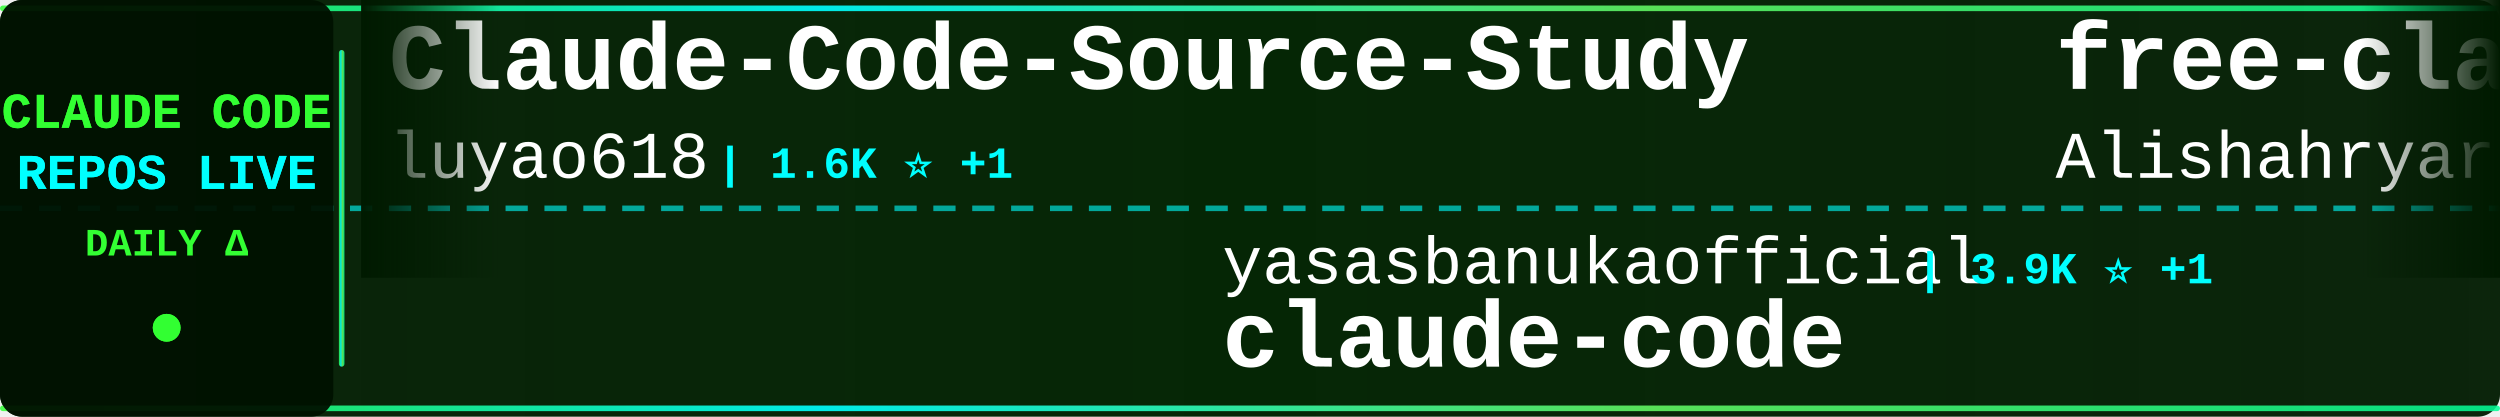
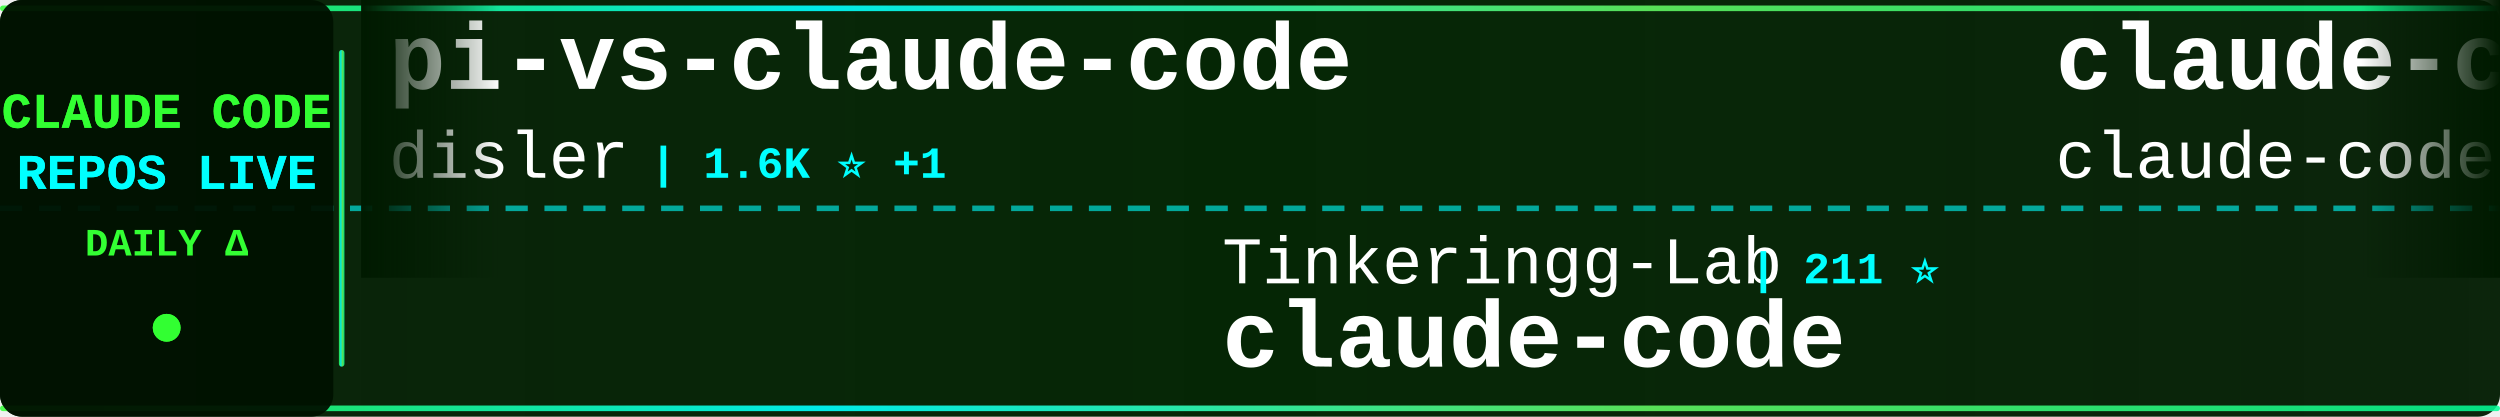
<svg xmlns="http://www.w3.org/2000/svg" width="900" height="150">
  <defs>
    <linearGradient id="tickerBg" x1="0%" y1="0%" x2="100%" y2="0%">
      <stop offset="0%" style="stop-color:#001a00;stop-opacity:0.95" />
      <stop offset="50%" style="stop-color:#002200;stop-opacity:0.98" />
      <stop offset="100%" style="stop-color:#001a00;stop-opacity:0.95" />
    </linearGradient>
    <linearGradient id="borderGrad" x1="0%" y1="0%" x2="100%" y2="0%">
      <stop offset="0%" style="stop-color:#33ff33;stop-opacity:0.85">
        <animate attributeName="stop-opacity" values="0.85;1;0.85" dur="2s" repeatCount="indefinite" />
      </stop>
      <stop offset="33%" style="stop-color:#00ffff;stop-opacity:0.9">
        <animate attributeName="stop-opacity" values="0.9;1;0.9" dur="2.2s" repeatCount="indefinite" />
      </stop>
      <stop offset="66%" style="stop-color:#66ff66;stop-opacity:0.85">
        <animate attributeName="stop-opacity" values="0.85;1;0.85" dur="1.8s" repeatCount="indefinite" />
      </stop>
      <stop offset="100%" style="stop-color:#00ff99;stop-opacity:0.85">
        <animate attributeName="stop-opacity" values="0.85;1;0.85" dur="2s" repeatCount="indefinite" />
      </stop>
    </linearGradient>
    <filter id="textGlow">
      <feGaussianBlur stdDeviation="0.1" result="coloredBlur" />
      <feMerge>
        <feMergeNode in="coloredBlur" />
        <feMergeNode in="SourceGraphic" />
      </feMerge>
    </filter>
    <filter id="metricGlow">
      <feGaussianBlur stdDeviation="0.2" result="coloredBlur" />
      <feMerge>
        <feMergeNode in="coloredBlur" />
        <feMergeNode in="SourceGraphic" />
      </feMerge>
    </filter>
    <linearGradient id="leftFade" x1="0%" y1="0%" x2="100%" y2="0%">
      <stop offset="0%" style="stop-color:#001a00;stop-opacity:1" />
      <stop offset="100%" style="stop-color:#001a00;stop-opacity:0" />
    </linearGradient>
    <linearGradient id="rightFade" x1="0%" y1="0%" x2="100%" y2="0%">
      <stop offset="0%" style="stop-color:#001a00;stop-opacity:0" />
      <stop offset="100%" style="stop-color:#001a00;stop-opacity:1" />
    </linearGradient>
  </defs>
  <rect width="900" height="150" fill="url(#tickerBg)" rx="8" />
  <rect x="0" y="2" width="900" height="2" fill="url(#borderGrad)" rx="1" />
  <rect x="0" y="146" width="900" height="2" fill="url(#borderGrad)" rx="1" />
  <line x1="0" y1="75" x2="900" y2="75" stroke="#00ffff" stroke-width="2" stroke-dasharray="8 6" opacity="0.6" />
  <rect x="0" y="0" width="120" height="150" fill="#001100" opacity="0.95" rx="8" />
  <text x="60" y="46" font-family="'Courier New', monospace" font-size="18" font-weight="bold" fill="#33ff33" text-anchor="middle" filter="url(#textGlow)">
    CLAUDE CODE
  </text>
  <text x="60" y="68" font-family="'Courier New', monospace" font-size="18" font-weight="bold" fill="#00ffff" text-anchor="middle" filter="url(#textGlow)">
    REPOS LIVE
  </text>
  <text x="60" y="92" font-family="'Courier New', monospace" font-size="14" font-weight="bold" fill="#33ff33" text-anchor="middle">
    DAILY Δ
  </text>
  <circle cx="60" cy="118" r="5" fill="#33ff33" filter="url(#metricGlow)">
    <animate attributeName="r" values="4;6;4" dur="1.5s" repeatCount="indefinite" />
    <animate attributeName="opacity" values="0.6;1;0.6" dur="1.5s" repeatCount="indefinite" />
  </circle>
  <rect x="122" y="18" width="2" height="114" fill="url(#borderGrad)" rx="1" />
  <clipPath id="tickerClip">
    <rect x="130" y="0" width="770" height="150" />
  </clipPath>
  <g clip-path="url(#tickerClip)">
    <g id="tickerItems">
      <animateTransform attributeName="transform" attributeType="XML" type="translate" from="0 0" to="-3000 0" dur="54s" repeatCount="indefinite" />
      <g transform="translate(0, 0)">
-         <text x="140" y="32" font-family="'Courier New', monospace" font-size="34" font-weight="bold" fill="#ffffff">Claude-Code-Source-Study</text>
-         <text x="140" y="64" font-family="'Courier New', monospace" font-size="24" font-weight="normal" fill="#ffffff" opacity="1.0">luyao618</text>
-         <text x="258" y="64" font-family="'Courier New', monospace" font-size="16" font-weight="bold" fill="#00ffff"> | 1.6K ⭐ +1</text>
+         <text x="140" y="32" font-family="'Courier New', monospace" font-size="34" font-weight="bold" fill="#ffffff">pi-vs-claude-code</text>
+         <text x="140" y="64" font-family="'Courier New', monospace" font-size="24" font-weight="normal" fill="#ffffff" opacity="1.0">disler</text>
+         <text x="234" y="64" font-family="'Courier New', monospace" font-size="16" font-weight="bold" fill="#00ffff"> | 1.6K ⭐ +1</text>
      </g>
      <g transform="translate(300, 0)">
-         <text x="140" y="102" font-family="'Courier New', monospace" font-size="24" font-weight="normal" fill="#ffffff" opacity="1.0">yasasbanukaofficial</text>
-         <text x="390" y="102" font-family="'Courier New', monospace" font-size="16" font-weight="bold" fill="#00ffff"> | 3.9K ⭐ +1</text>
+         <text x="140" y="102" font-family="'Courier New', monospace" font-size="24" font-weight="normal" fill="#ffffff" opacity="1.0">Tinkeringg-Lab</text>
+         <text x="330" y="102" font-family="'Courier New', monospace" font-size="16" font-weight="bold" fill="#00ffff"> | 211 ⭐</text>
        <text x="140" y="132" font-family="'Courier New', monospace" font-size="34" font-weight="bold" fill="#ffffff">claude-code</text>
      </g>
      <g transform="translate(600, 0)">
-         <text x="140" y="32" font-family="'Courier New', monospace" font-size="34" font-weight="bold" fill="#ffffff">free-claude-code</text>
-         <text x="140" y="64" font-family="'Courier New', monospace" font-size="24" font-weight="normal" fill="#ffffff" opacity="1.0">Alishahryar1</text>
-         <text x="306" y="64" font-family="'Courier New', monospace" font-size="16" font-weight="bold" fill="#00ffff"> | 44.6K ⭐ +28</text>
+         <text x="140" y="32" font-family="'Courier New', monospace" font-size="34" font-weight="bold" fill="#ffffff">claude-code</text>
+         <text x="140" y="64" font-family="'Courier New', monospace" font-size="24" font-weight="normal" fill="#ffffff" opacity="1.0">claude-code-best</text>
+         <text x="354" y="64" font-family="'Courier New', monospace" font-size="16" font-weight="bold" fill="#00ffff"> | 21.9K ⭐ +5</text>
      </g>
      <g transform="translate(900, 0)">
-         <text x="140" y="102" font-family="'Courier New', monospace" font-size="24" font-weight="normal" fill="#ffffff" opacity="1.0">OneRedOak</text>
-         <text x="270" y="102" font-family="'Courier New', monospace" font-size="16" font-weight="bold" fill="#00ffff"> | 3.9K ⭐</text>
-         <text x="140" y="132" font-family="'Courier New', monospace" font-size="34" font-weight="bold" fill="#ffffff">claude-code-workflows</text>
+         <text x="140" y="102" font-family="'Courier New', monospace" font-size="24" font-weight="normal" fill="#ffffff" opacity="1.0">multica-ai</text>
+         <text x="282" y="102" font-family="'Courier New', monospace" font-size="16" font-weight="bold" fill="#00ffff"> | 200.1K ⭐ +74</text>
+         <text x="140" y="132" font-family="'Courier New', monospace" font-size="34" font-weight="bold" fill="#ffffff">andrej-karpathy-skills</text>
      </g>
      <g transform="translate(1200, 0)">
        <text x="140" y="32" font-family="'Courier New', monospace" font-size="34" font-weight="bold" fill="#ffffff">claude-code</text>
-         <text x="140" y="64" font-family="'Courier New', monospace" font-size="24" font-weight="normal" fill="#ffffff" opacity="1.0">freestylefly</text>
-         <text x="306" y="64" font-family="'Courier New', monospace" font-size="16" font-weight="bold" fill="#00ffff"> | 128 ⭐</text>
+         <text x="140" y="64" font-family="'Courier New', monospace" font-size="24" font-weight="normal" fill="#ffffff" opacity="1.0">tanbiralam</text>
+         <text x="282" y="64" font-family="'Courier New', monospace" font-size="16" font-weight="bold" fill="#00ffff"> | 2.1K ⭐ +2</text>
      </g>
      <g transform="translate(1500, 0)">
-         <text x="140" y="102" font-family="'Courier New', monospace" font-size="24" font-weight="normal" fill="#ffffff" opacity="1.0">xu-xiang</text>
-         <text x="258" y="102" font-family="'Courier New', monospace" font-size="16" font-weight="bold" fill="#00ffff"> | 1.8K ⭐ +4</text>
-         <text x="140" y="132" font-family="'Courier New', monospace" font-size="34" font-weight="bold" fill="#ffffff">everything-claude-code-z...</text>
+         <text x="140" y="102" font-family="'Courier New', monospace" font-size="24" font-weight="normal" fill="#ffffff" opacity="1.0">codeaashu</text>
+         <text x="270" y="102" font-family="'Courier New', monospace" font-size="16" font-weight="bold" fill="#00ffff"> | 3.2K ⭐ +1</text>
+         <text x="140" y="132" font-family="'Courier New', monospace" font-size="34" font-weight="bold" fill="#ffffff">claude-code</text>
      </g>
      <g transform="translate(1800, 0)">
-         <text x="140" y="32" font-family="'Courier New', monospace" font-size="34" font-weight="bold" fill="#ffffff">claude-code-rev</text>
-         <text x="140" y="64" font-family="'Courier New', monospace" font-size="24" font-weight="normal" fill="#ffffff" opacity="1.0">oboard</text>
-         <text x="234" y="64" font-family="'Courier New', monospace" font-size="16" font-weight="bold" fill="#00ffff"> | 3.3K ⭐</text>
+         <text x="140" y="32" font-family="'Courier New', monospace" font-size="34" font-weight="bold" fill="#ffffff">claude-code-hub</text>
+         <text x="140" y="64" font-family="'Courier New', monospace" font-size="24" font-weight="normal" fill="#ffffff" opacity="1.0">ding113</text>
+         <text x="246" y="64" font-family="'Courier New', monospace" font-size="16" font-weight="bold" fill="#00ffff"> | 3.3K ⭐ +3</text>
      </g>
      <g transform="translate(2100, 0)">
-         <text x="140" y="102" font-family="'Courier New', monospace" font-size="24" font-weight="normal" fill="#ffffff" opacity="1.0">disler</text>
-         <text x="234" y="102" font-family="'Courier New', monospace" font-size="16" font-weight="bold" fill="#00ffff"> | 3.9K ⭐</text>
-         <text x="140" y="132" font-family="'Courier New', monospace" font-size="34" font-weight="bold" fill="#ffffff">claude-code-hooks-master...</text>
+         <text x="140" y="102" font-family="'Courier New', monospace" font-size="24" font-weight="normal" fill="#ffffff" opacity="1.0">yasasbanukaofficial</text>
+         <text x="390" y="102" font-family="'Courier New', monospace" font-size="16" font-weight="bold" fill="#00ffff"> | 3.9K ⭐ +2</text>
+         <text x="140" y="132" font-family="'Courier New', monospace" font-size="34" font-weight="bold" fill="#ffffff">claude-code</text>
      </g>
      <g transform="translate(2400, 0)">
-         <text x="140" y="32" font-family="'Courier New', monospace" font-size="34" font-weight="bold" fill="#ffffff">claude-code-best-practic...</text>
-         <text x="140" y="64" font-family="'Courier New', monospace" font-size="24" font-weight="normal" fill="#ffffff" opacity="1.0">shanraisshan</text>
-         <text x="306" y="64" font-family="'Courier New', monospace" font-size="16" font-weight="bold" fill="#00ffff"> | 64.1K ⭐ +11</text>
+         <text x="140" y="32" font-family="'Courier New', monospace" font-size="34" font-weight="bold" fill="#ffffff">free-claude-code</text>
+         <text x="140" y="64" font-family="'Courier New', monospace" font-size="24" font-weight="normal" fill="#ffffff" opacity="1.0">Alishahryar1</text>
+         <text x="306" y="64" font-family="'Courier New', monospace" font-size="16" font-weight="bold" fill="#00ffff"> | 44.6K ⭐ +19</text>
      </g>
      <g transform="translate(2700, 0)">
-         <text x="140" y="102" font-family="'Courier New', monospace" font-size="24" font-weight="normal" fill="#ffffff" opacity="1.0">sugyan</text>
-         <text x="234" y="102" font-family="'Courier New', monospace" font-size="16" font-weight="bold" fill="#00ffff"> | 1.1K ⭐</text>
-         <text x="140" y="132" font-family="'Courier New', monospace" font-size="34" font-weight="bold" fill="#ffffff">claude-code-webui</text>
+         <text x="140" y="102" font-family="'Courier New', monospace" font-size="24" font-weight="normal" fill="#ffffff" opacity="1.0">anthropics</text>
+         <text x="282" y="102" font-family="'Courier New', monospace" font-size="16" font-weight="bold" fill="#00ffff"> | 140.5K ⭐ +34</text>
+         <text x="140" y="132" font-family="'Courier New', monospace" font-size="34" font-weight="bold" fill="#ffffff">claude-code</text>
      </g>
      <g transform="translate(3000, 0)">
-         <text x="140" y="32" font-family="'Courier New', monospace" font-size="34" font-weight="bold" fill="#ffffff">Claude-Code-Source-Study</text>
-         <text x="140" y="64" font-family="'Courier New', monospace" font-size="24" font-weight="normal" fill="#ffffff" opacity="1.0">luyao618</text>
-         <text x="258" y="64" font-family="'Courier New', monospace" font-size="16" font-weight="bold" fill="#00ffff"> | 1.6K ⭐ +1</text>
+         <text x="140" y="32" font-family="'Courier New', monospace" font-size="34" font-weight="bold" fill="#ffffff">pi-vs-claude-code</text>
+         <text x="140" y="64" font-family="'Courier New', monospace" font-size="24" font-weight="normal" fill="#ffffff" opacity="1.0">disler</text>
+         <text x="234" y="64" font-family="'Courier New', monospace" font-size="16" font-weight="bold" fill="#00ffff"> | 1.6K ⭐ +1</text>
      </g>
      <g transform="translate(3300, 0)">
-         <text x="140" y="102" font-family="'Courier New', monospace" font-size="24" font-weight="normal" fill="#ffffff" opacity="1.0">yasasbanukaofficial</text>
-         <text x="390" y="102" font-family="'Courier New', monospace" font-size="16" font-weight="bold" fill="#00ffff"> | 3.9K ⭐ +1</text>
+         <text x="140" y="102" font-family="'Courier New', monospace" font-size="24" font-weight="normal" fill="#ffffff" opacity="1.0">Tinkeringg-Lab</text>
+         <text x="330" y="102" font-family="'Courier New', monospace" font-size="16" font-weight="bold" fill="#00ffff"> | 211 ⭐</text>
        <text x="140" y="132" font-family="'Courier New', monospace" font-size="34" font-weight="bold" fill="#ffffff">claude-code</text>
      </g>
      <g transform="translate(3600, 0)">
-         <text x="140" y="32" font-family="'Courier New', monospace" font-size="34" font-weight="bold" fill="#ffffff">free-claude-code</text>
-         <text x="140" y="64" font-family="'Courier New', monospace" font-size="24" font-weight="normal" fill="#ffffff" opacity="1.0">Alishahryar1</text>
-         <text x="306" y="64" font-family="'Courier New', monospace" font-size="16" font-weight="bold" fill="#00ffff"> | 44.6K ⭐ +28</text>
+         <text x="140" y="32" font-family="'Courier New', monospace" font-size="34" font-weight="bold" fill="#ffffff">claude-code</text>
+         <text x="140" y="64" font-family="'Courier New', monospace" font-size="24" font-weight="normal" fill="#ffffff" opacity="1.0">claude-code-best</text>
+         <text x="354" y="64" font-family="'Courier New', monospace" font-size="16" font-weight="bold" fill="#00ffff"> | 21.9K ⭐ +5</text>
      </g>
      <g transform="translate(3900, 0)">
-         <text x="140" y="102" font-family="'Courier New', monospace" font-size="24" font-weight="normal" fill="#ffffff" opacity="1.0">OneRedOak</text>
-         <text x="270" y="102" font-family="'Courier New', monospace" font-size="16" font-weight="bold" fill="#00ffff"> | 3.9K ⭐</text>
-         <text x="140" y="132" font-family="'Courier New', monospace" font-size="34" font-weight="bold" fill="#ffffff">claude-code-workflows</text>
+         <text x="140" y="102" font-family="'Courier New', monospace" font-size="24" font-weight="normal" fill="#ffffff" opacity="1.0">multica-ai</text>
+         <text x="282" y="102" font-family="'Courier New', monospace" font-size="16" font-weight="bold" fill="#00ffff"> | 200.1K ⭐ +74</text>
+         <text x="140" y="132" font-family="'Courier New', monospace" font-size="34" font-weight="bold" fill="#ffffff">andrej-karpathy-skills</text>
      </g>
    </g>
  </g>
  <rect x="130" y="0" width="50" height="100" fill="url(#leftFade)" />
  <rect x="850" y="0" width="50" height="100" fill="url(#rightFade)" />
</svg>
